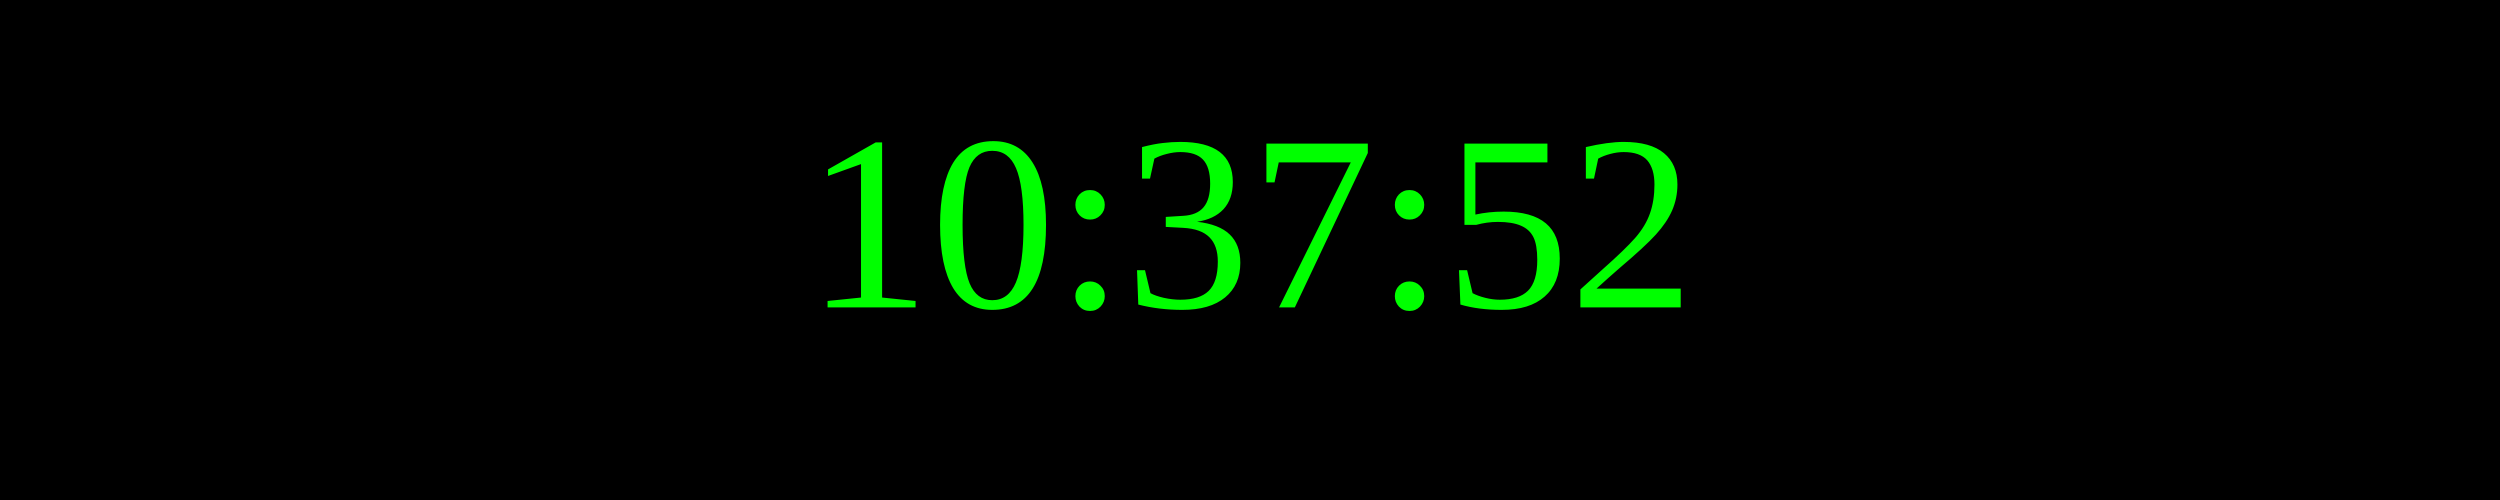
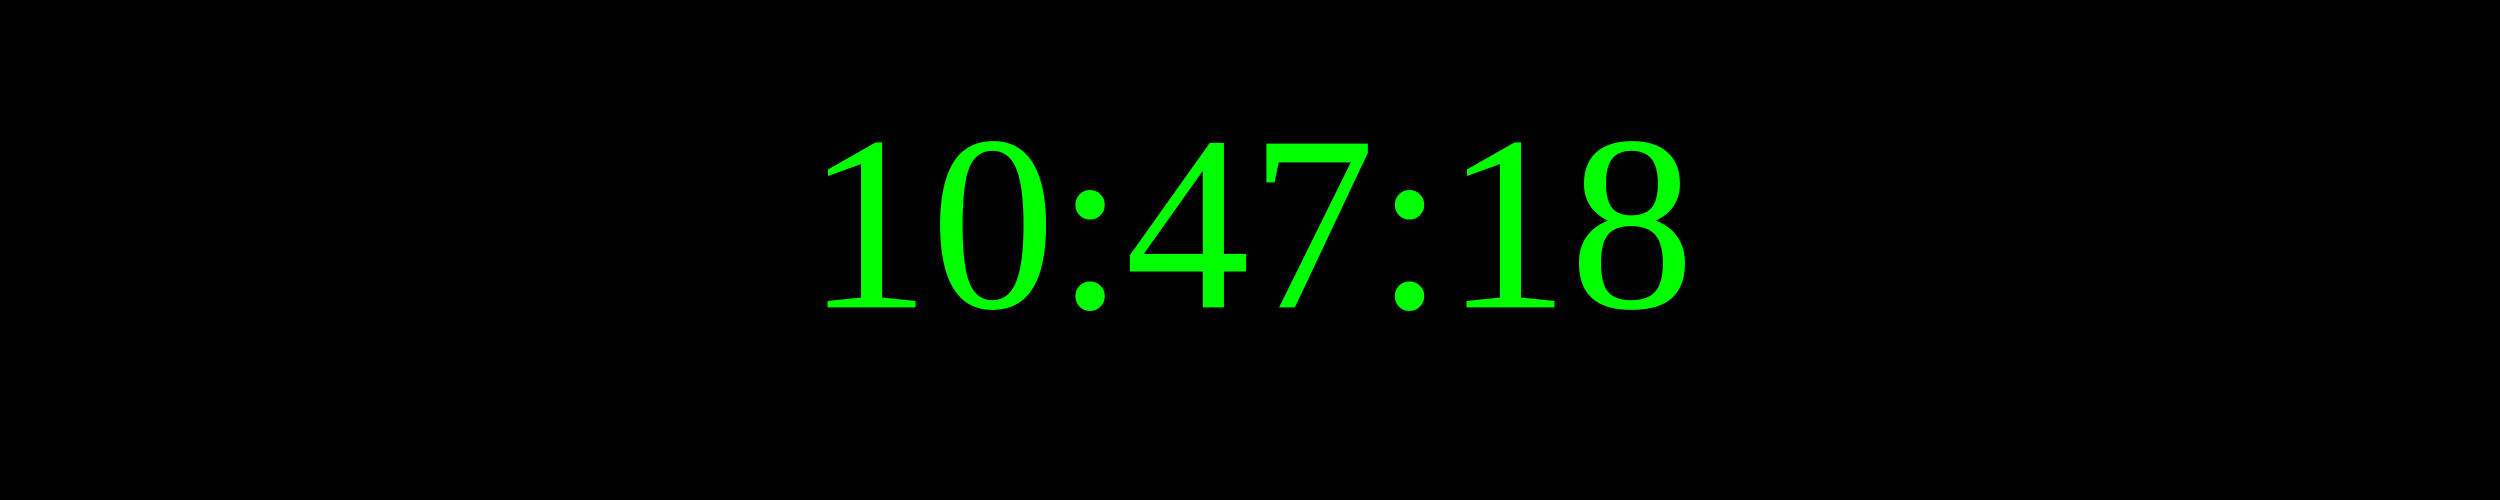
<svg xmlns="http://www.w3.org/2000/svg" width="250" height="50">
  <rect width="100%" height="100%" fill="black" />
  <text x="50%" y="50%" font-size="25" fill="lime" text-anchor="middle" dominant-baseline="middle">
- 10:37:52
+ 10:47:18
</text>
</svg>
